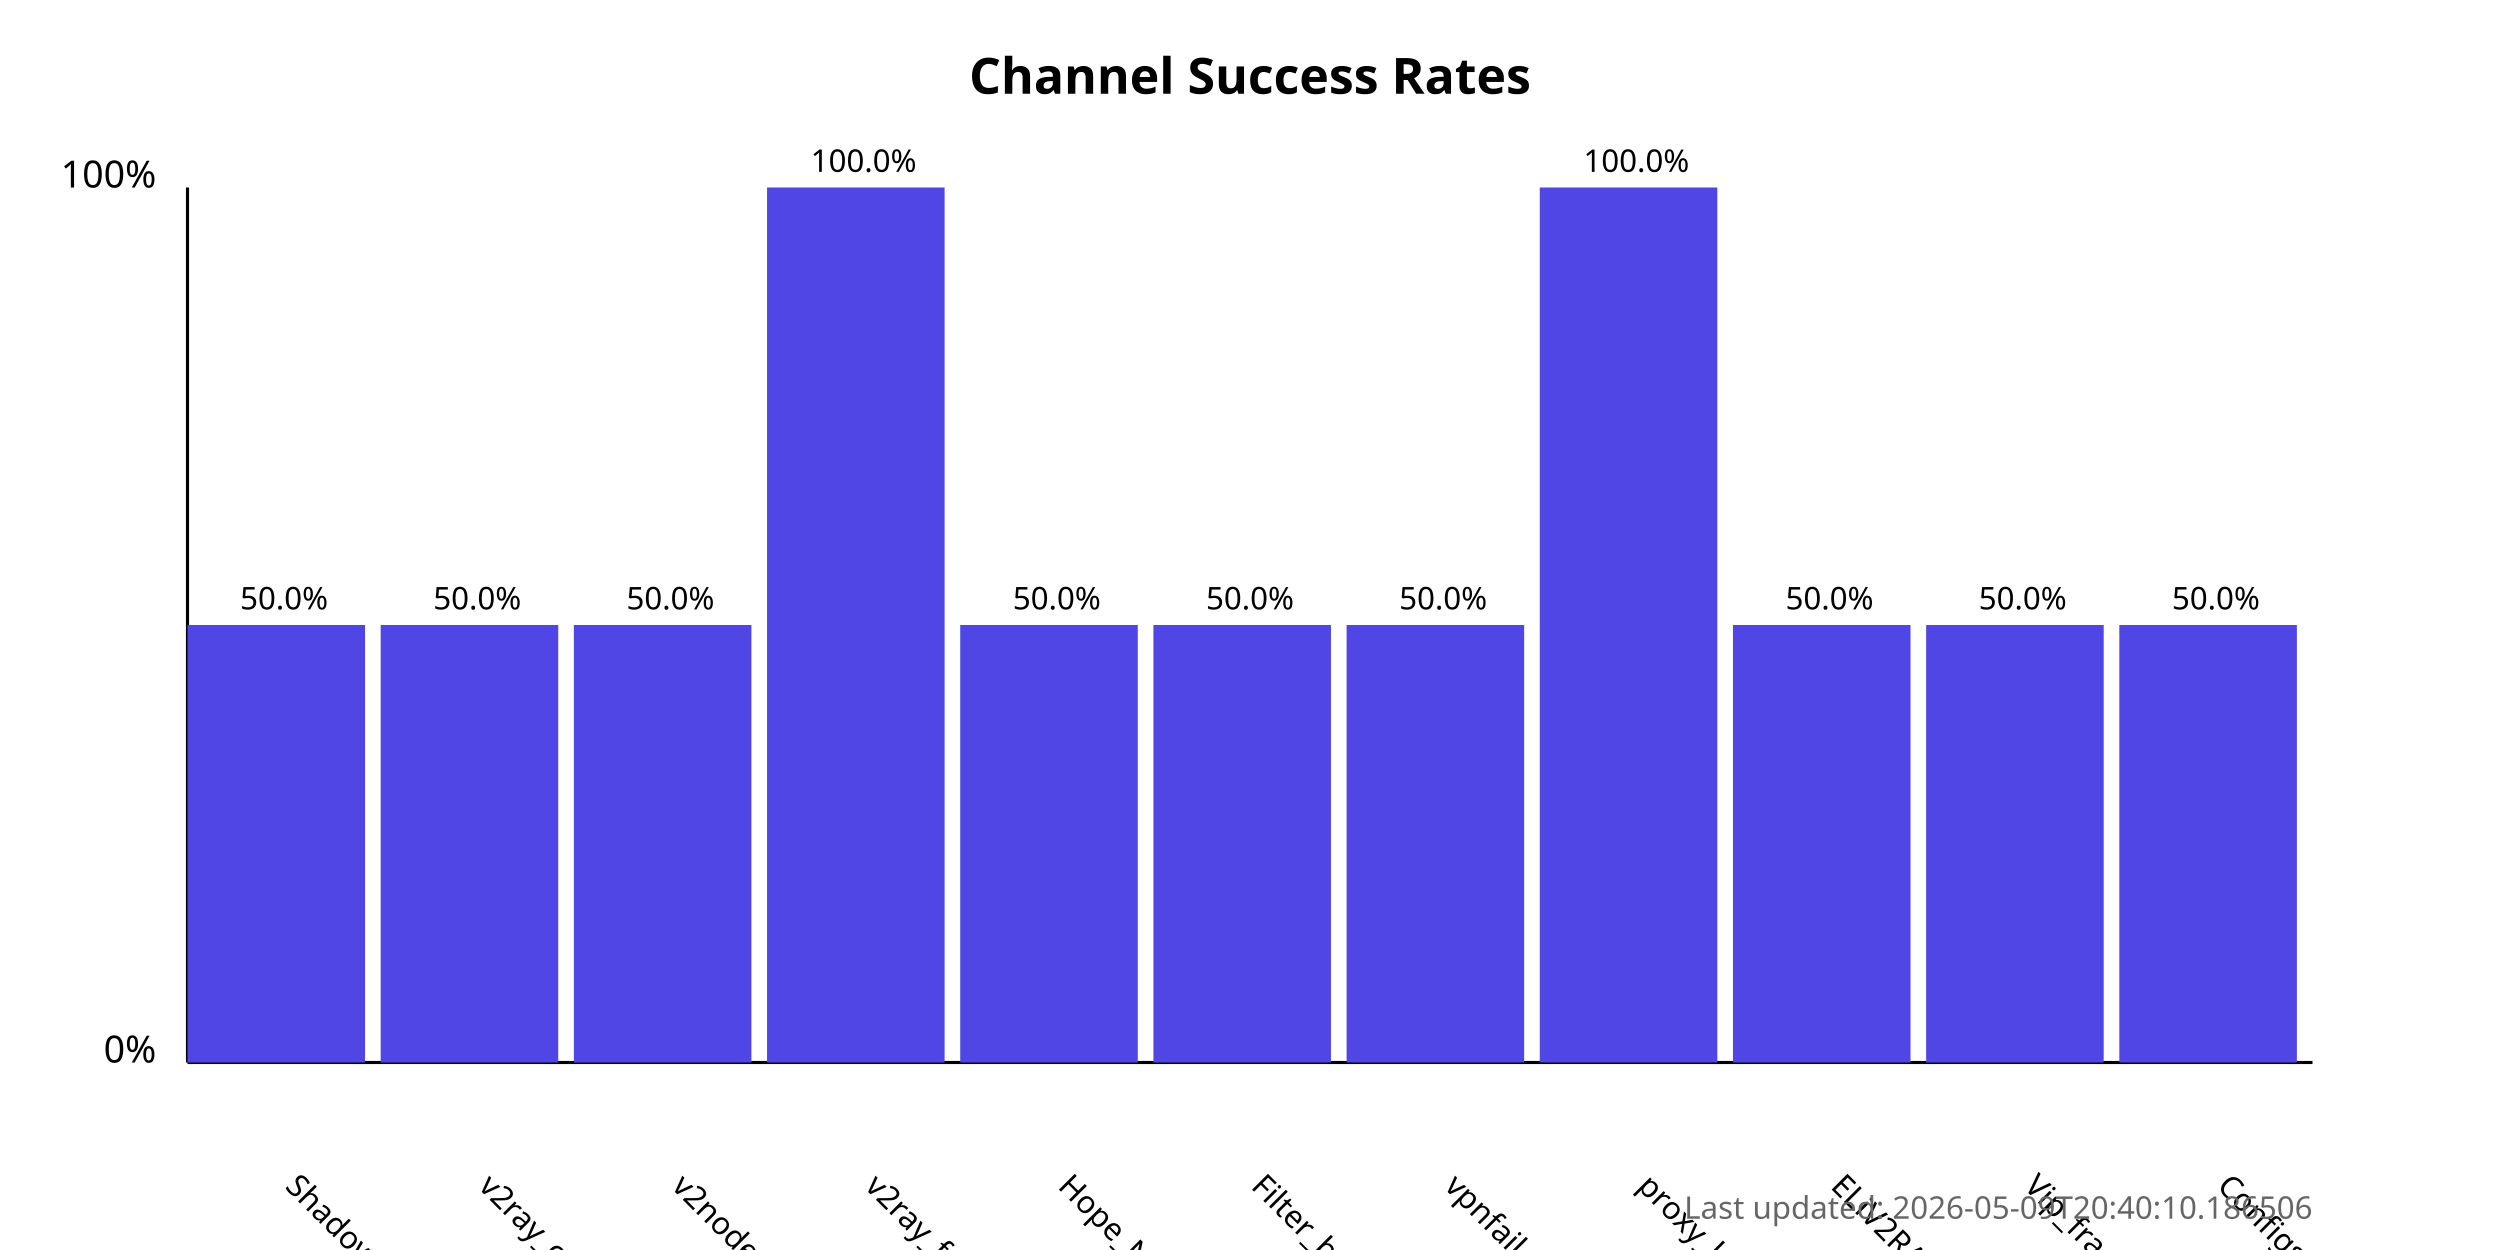
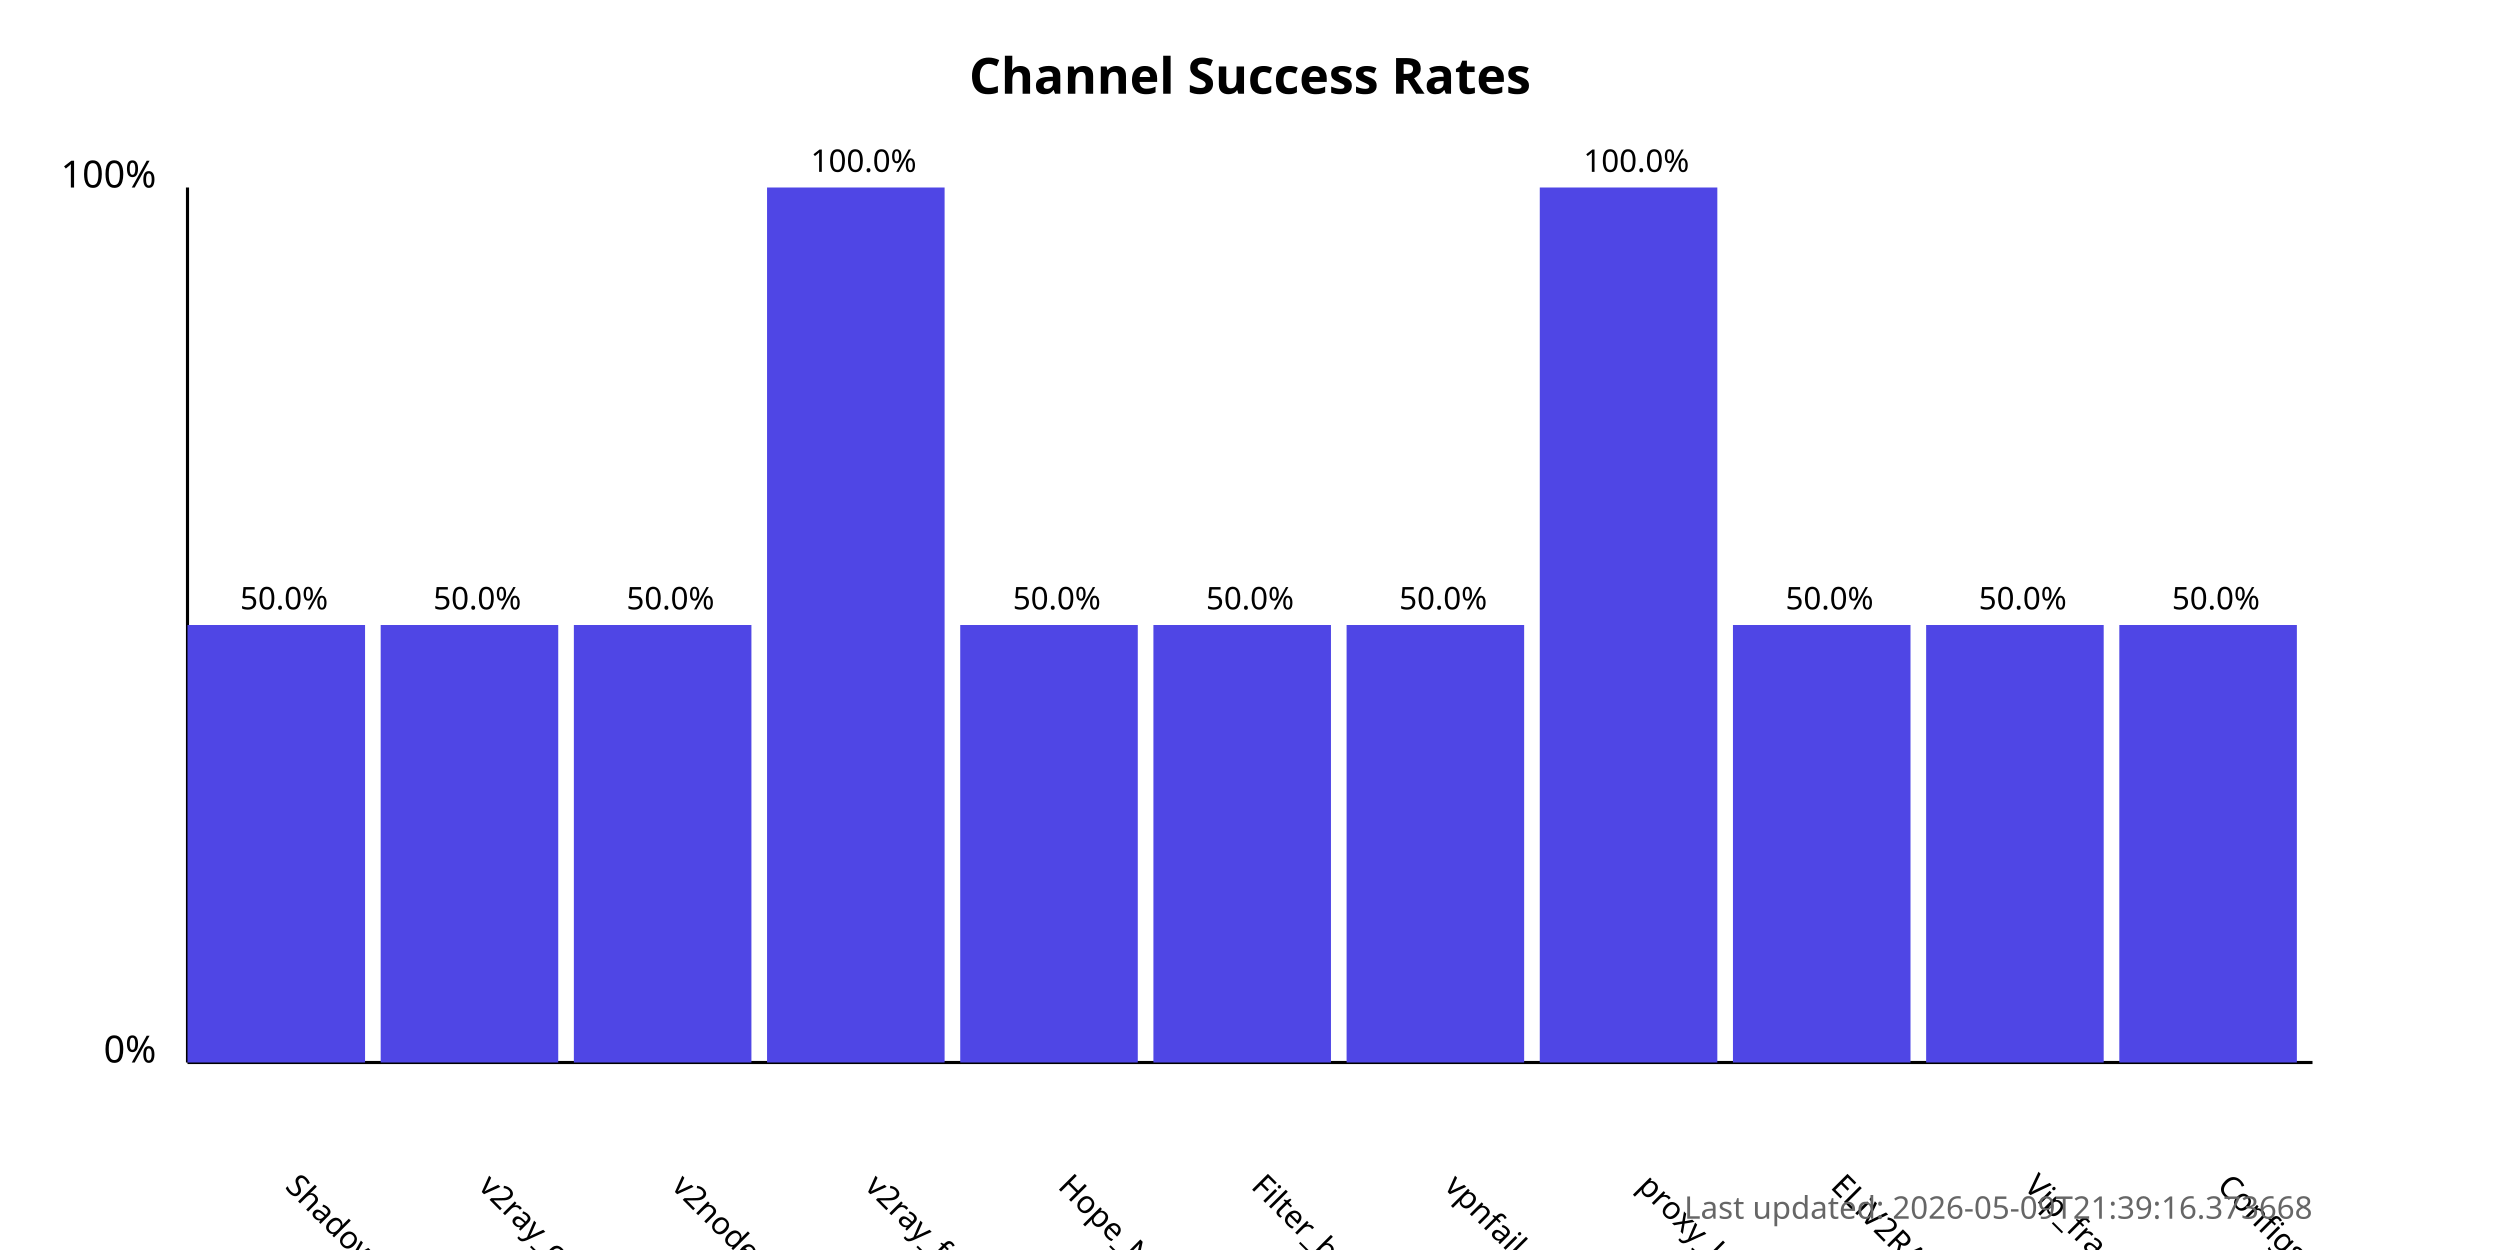
<svg xmlns="http://www.w3.org/2000/svg" width="800" height="400">
  <style>
            .chart-title { font: bold 16px sans-serif; }
            .axis-label { font: 12px sans-serif; }
            .tick-label { font: 10px sans-serif; }
            .bar { fill: #4f46e5; }
            .bar:hover { fill: #6366f1; }
            .timestamp { font: 10px sans-serif; fill: #666; }
        </style>
  <text x="400.0" y="30" text-anchor="middle" class="chart-title">
            Channel Success Rates
        </text>
  <line x1="60" y1="340" x2="60" y2="60" stroke="black" stroke-width="1" />
  <line x1="60" y1="340" x2="740" y2="340" stroke="black" stroke-width="1" />
  <text x="50" y="340" text-anchor="end" class="axis-label">0%</text>
  <text x="50" y="60" text-anchor="end" class="axis-label">100%</text>
  <g>
    <rect x="60" y="200.0" width="56.818" height="140.0" class="bar" />
    <text x="90.909" y="380" transform="rotate(45, 90.90909, 380)" text-anchor="start" class="tick-label">
                ShadowProxy66
            </text>
    <text x="90.909" y="195.0" text-anchor="middle" class="tick-label">
                50.0%
            </text>
  </g>
  <g>
    <rect x="121.818" y="200.0" width="56.818" height="140.0" class="bar" />
    <text x="152.727" y="380" transform="rotate(45, 152.7273, 380)" text-anchor="start" class="tick-label">
                v2ray_configs_pool
            </text>
    <text x="152.727" y="195.0" text-anchor="middle" class="tick-label">
                50.0%
            </text>
  </g>
  <g>
    <rect x="183.636" y="200.0" width="56.818" height="140.0" class="bar" />
    <text x="214.545" y="380" transform="rotate(45, 214.5455, 380)" text-anchor="start" class="tick-label">
                v2nodes
            </text>
    <text x="214.545" y="195.0" text-anchor="middle" class="tick-label">
                50.0%
            </text>
  </g>
  <g>
    <rect x="245.455" y="60.0" width="56.818" height="280.0" class="bar" />
    <text x="276.364" y="380" transform="rotate(45, 276.3636, 380)" text-anchor="start" class="tick-label">
                v2ray_free_conf
            </text>
    <text x="276.364" y="55.0" text-anchor="middle" class="tick-label">
                100.0%
            </text>
  </g>
  <g>
    <rect x="307.273" y="200.0" width="56.818" height="140.0" class="bar" />
    <text x="338.182" y="380" transform="rotate(45, 338.1818, 380)" text-anchor="start" class="tick-label">
                Hope_Net
            </text>
    <text x="338.182" y="195.0" text-anchor="middle" class="tick-label">
                50.0%
            </text>
  </g>
  <g>
    <rect x="369.091" y="200.0" width="56.818" height="140.0" class="bar" />
    <text x="400.0" y="380" transform="rotate(45, 400.0, 380)" text-anchor="start" class="tick-label">
                Filter_breaker
            </text>
    <text x="400.0" y="195.0" text-anchor="middle" class="tick-label">
                50.0%
            </text>
  </g>
  <g>
    <rect x="430.909" y="200.0" width="56.818" height="140.0" class="bar" />
    <text x="461.818" y="380" transform="rotate(45, 461.8182, 380)" text-anchor="start" class="tick-label">
                vpnfail_vless
            </text>
    <text x="461.818" y="195.0" text-anchor="middle" class="tick-label">
                50.0%
            </text>
  </g>
  <g>
    <rect x="492.727" y="60.0" width="56.818" height="280.0" class="bar" />
    <text x="523.636" y="380" transform="rotate(45, 523.6364, 380)" text-anchor="start" class="tick-label">
                proxy_kafee
            </text>
    <text x="523.636" y="55.0" text-anchor="middle" class="tick-label">
                100.0%
            </text>
  </g>
  <g>
    <rect x="554.545" y="200.0" width="56.818" height="140.0" class="bar" />
    <text x="585.455" y="380" transform="rotate(45, 585.4545, 380)" text-anchor="start" class="tick-label">
                ELiV2RAY
            </text>
    <text x="585.455" y="195.0" text-anchor="middle" class="tick-label">
                50.0%
            </text>
  </g>
  <g>
    <rect x="616.364" y="200.0" width="56.818" height="140.0" class="bar" />
    <text x="647.273" y="380" transform="rotate(45, 647.2727, 380)" text-anchor="start" class="tick-label">
                Vip_fragment_v2ray
            </text>
    <text x="647.273" y="195.0" text-anchor="middle" class="tick-label">
                50.0%
            </text>
  </g>
  <g>
    <rect x="678.182" y="200.0" width="56.818" height="140.0" class="bar" />
    <text x="709.091" y="380" transform="rotate(45, 709.0909, 380)" text-anchor="start" class="tick-label">
                ConfigsHubPlus
            </text>
    <text x="709.091" y="195.0" text-anchor="middle" class="tick-label">
                50.0%
            </text>
  </g>
  <text x="740" y="390" text-anchor="end" class="timestamp">
-             Last updated: 2026-05-09T20:40:10.186506
+             Last updated: 2026-05-09T21:39:16.373668
        </text>
</svg>
